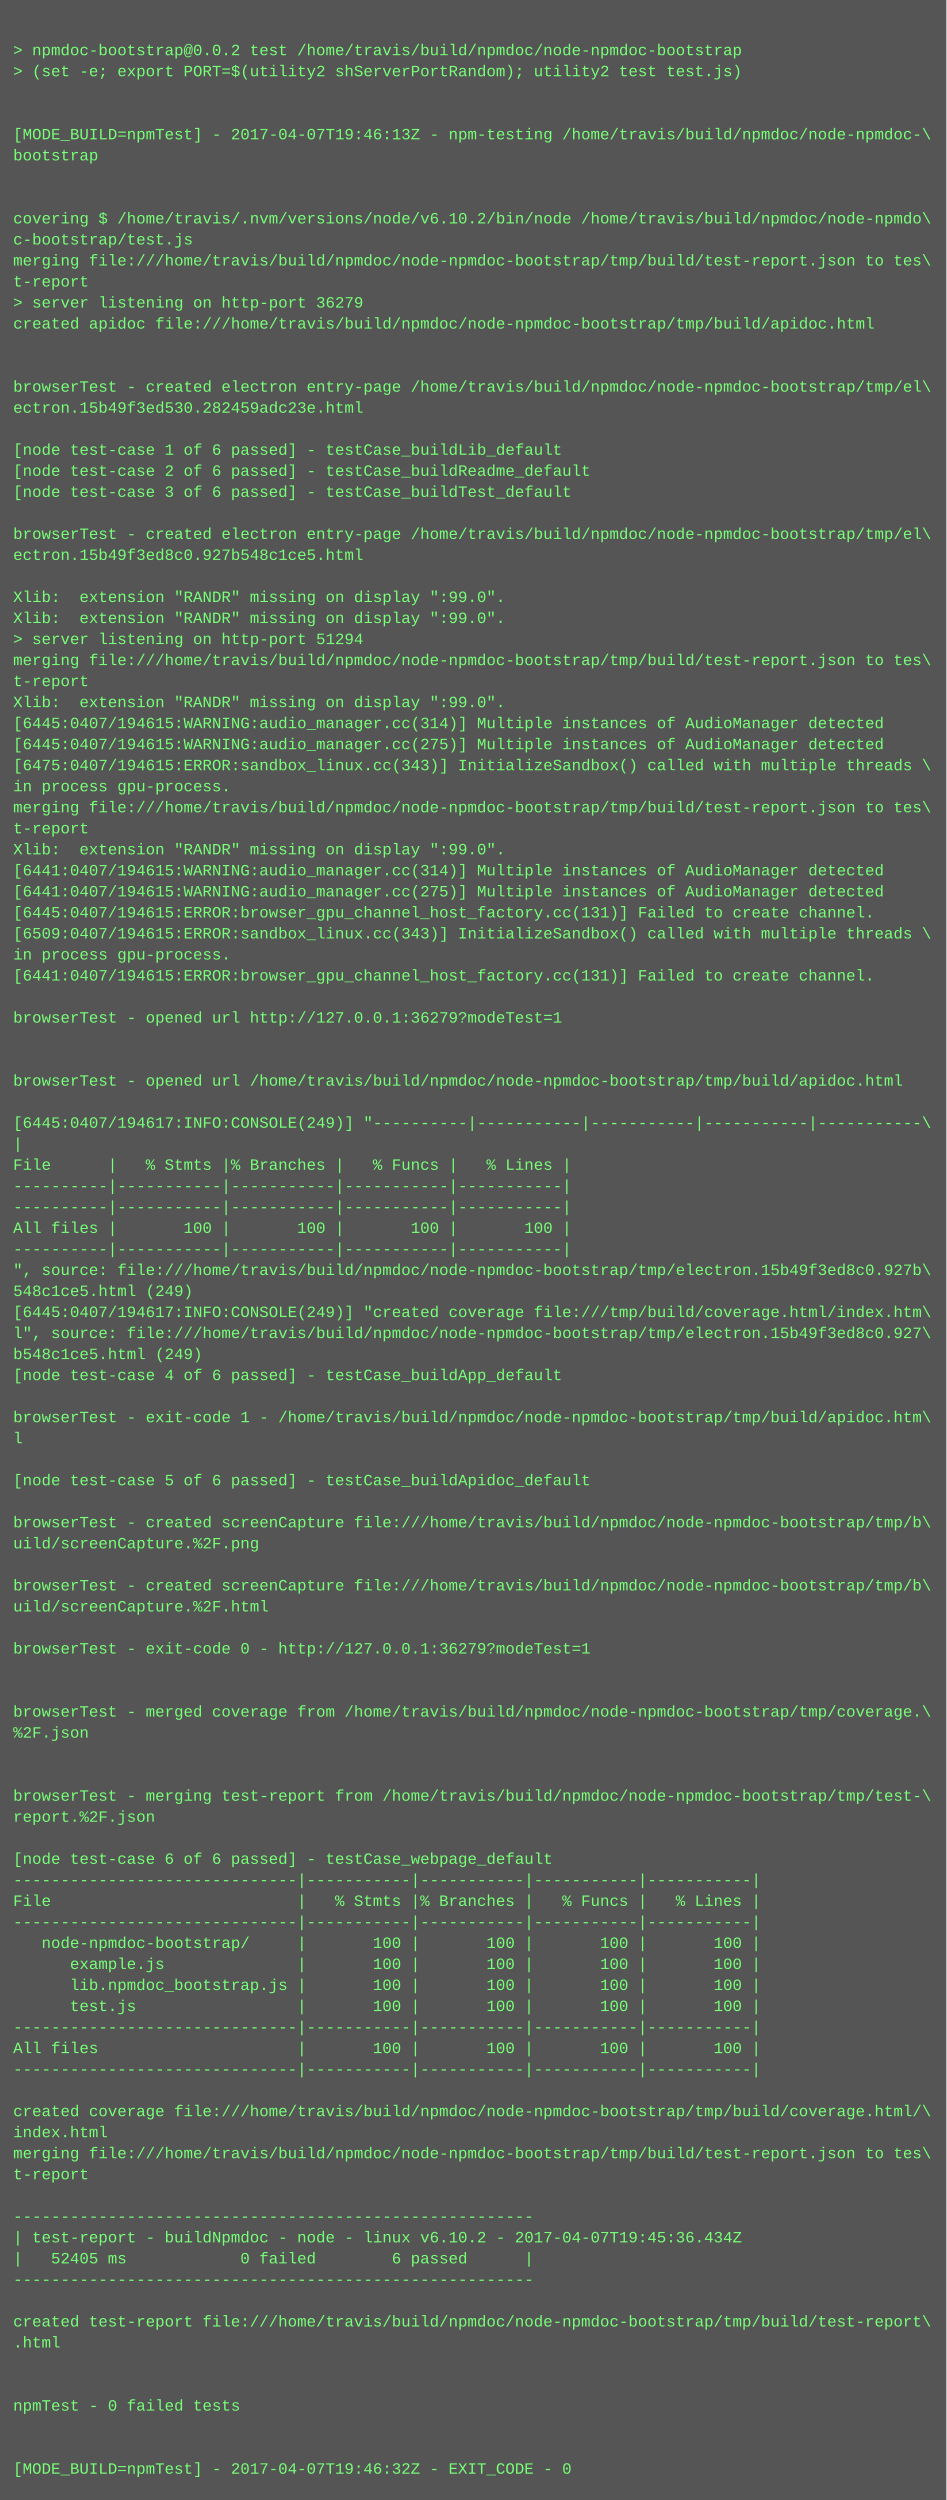
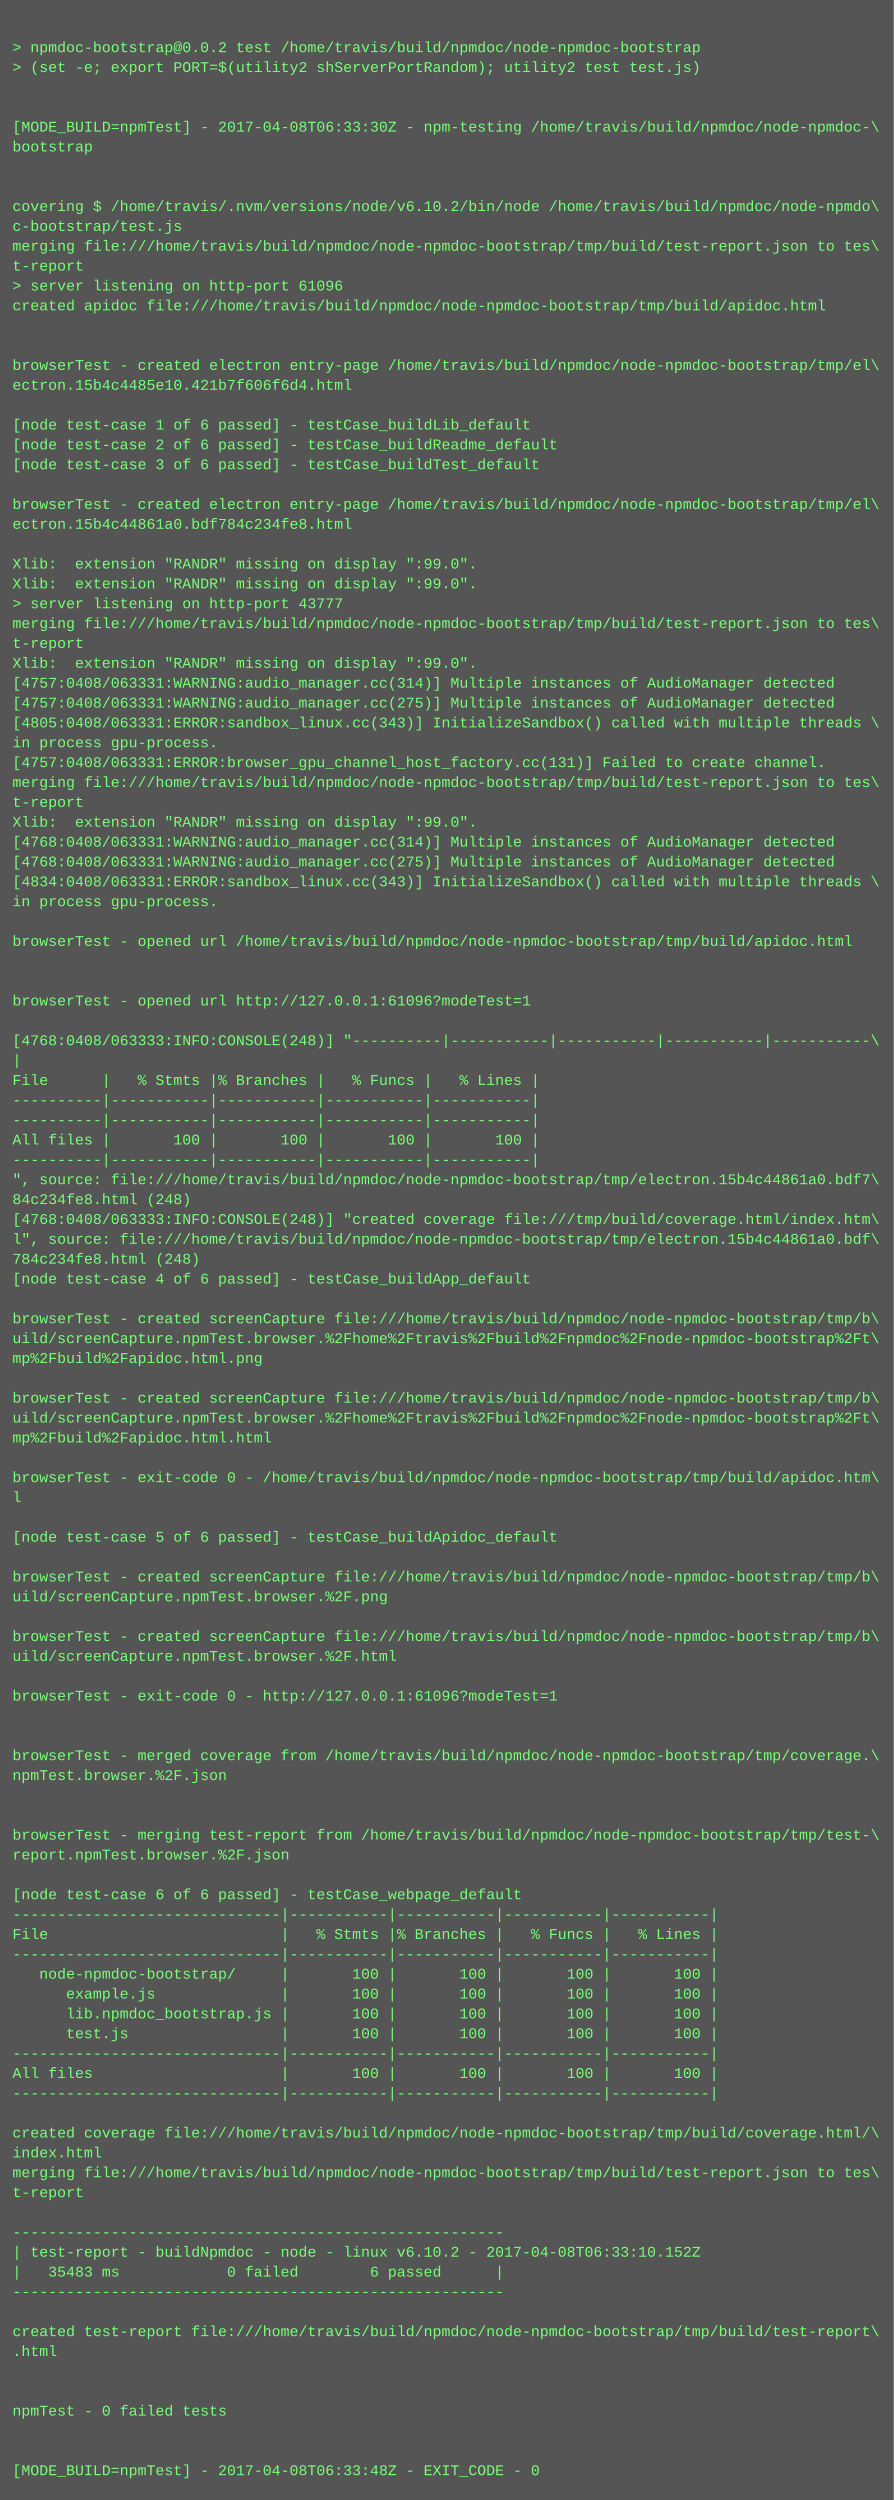
- <svg xmlns="http://www.w3.org/2000/svg" height="1902" width="720">
-   <rect height="1902" fill="#555" width="720" />
+ <svg xmlns="http://www.w3.org/2000/svg" height="2014" width="720">
+   <rect height="2014" fill="#555" width="720" />
  <text fill="#7f7" font-family="Courier New" font-size="12" xml:space="preserve">
    <tspan x="10" y="26" />
    <tspan x="10" y="42">&gt; npmdoc-bootstrap@0.0.2 test /home/travis/build/npmdoc/node-npmdoc-bootstrap</tspan>
    <tspan x="10" y="58">&gt; (set -e; export PORT=$(utility2 shServerPortRandom); utility2 test test.js)</tspan>
    <tspan x="10" y="74" />
    <tspan x="10" y="90" />
-     <tspan x="10" y="106">[MODE_BUILD=npmTest] - 2017-04-07T19:46:13Z - npm-testing /home/travis/build/npmdoc/node-npmdoc-\</tspan>
+     <tspan x="10" y="106">[MODE_BUILD=npmTest] - 2017-04-08T06:33:30Z - npm-testing /home/travis/build/npmdoc/node-npmdoc-\</tspan>
    <tspan x="10" y="122">bootstrap</tspan>
    <tspan x="10" y="138" />
    <tspan x="10" y="154" />
    <tspan x="10" y="170">covering $ /home/travis/.nvm/versions/node/v6.10.2/bin/node /home/travis/build/npmdoc/node-npmdo\</tspan>
    <tspan x="10" y="186">c-bootstrap/test.js</tspan>
    <tspan x="10" y="202">merging file:///home/travis/build/npmdoc/node-npmdoc-bootstrap/tmp/build/test-report.json to tes\</tspan>
    <tspan x="10" y="218">t-report</tspan>
-     <tspan x="10" y="234">&gt; server listening on http-port 36279</tspan>
+     <tspan x="10" y="234">&gt; server listening on http-port 61096</tspan>
    <tspan x="10" y="250">created apidoc file:///home/travis/build/npmdoc/node-npmdoc-bootstrap/tmp/build/apidoc.html</tspan>
    <tspan x="10" y="266" />
    <tspan x="10" y="282" />
    <tspan x="10" y="298">browserTest - created electron entry-page /home/travis/build/npmdoc/node-npmdoc-bootstrap/tmp/el\</tspan>
-     <tspan x="10" y="314">ectron.15b49f3ed530.282459adc23e.html</tspan>
+     <tspan x="10" y="314">ectron.15b4c4485e10.421b7f606f6d4.html</tspan>
    <tspan x="10" y="330" />
    <tspan x="10" y="346">[node test-case 1 of 6 passed] - testCase_buildLib_default</tspan>
    <tspan x="10" y="362">[node test-case 2 of 6 passed] - testCase_buildReadme_default</tspan>
    <tspan x="10" y="378">[node test-case 3 of 6 passed] - testCase_buildTest_default</tspan>
    <tspan x="10" y="394" />
    <tspan x="10" y="410">browserTest - created electron entry-page /home/travis/build/npmdoc/node-npmdoc-bootstrap/tmp/el\</tspan>
-     <tspan x="10" y="426">ectron.15b49f3ed8c0.927b548c1ce5.html</tspan>
+     <tspan x="10" y="426">ectron.15b4c44861a0.bdf784c234fe8.html</tspan>
    <tspan x="10" y="442" />
    <tspan x="10" y="458">Xlib:  extension "RANDR" missing on display ":99.0".</tspan>
    <tspan x="10" y="474">Xlib:  extension "RANDR" missing on display ":99.0".</tspan>
-     <tspan x="10" y="490">&gt; server listening on http-port 51294</tspan>
+     <tspan x="10" y="490">&gt; server listening on http-port 43777</tspan>
    <tspan x="10" y="506">merging file:///home/travis/build/npmdoc/node-npmdoc-bootstrap/tmp/build/test-report.json to tes\</tspan>
    <tspan x="10" y="522">t-report</tspan>
    <tspan x="10" y="538">Xlib:  extension "RANDR" missing on display ":99.0".</tspan>
-     <tspan x="10" y="554">[6445:0407/194615:WARNING:audio_manager.cc(314)] Multiple instances of AudioManager detected</tspan>
-     <tspan x="10" y="570">[6445:0407/194615:WARNING:audio_manager.cc(275)] Multiple instances of AudioManager detected</tspan>
-     <tspan x="10" y="586">[6475:0407/194615:ERROR:sandbox_linux.cc(343)] InitializeSandbox() called with multiple threads \</tspan>
+     <tspan x="10" y="554">[4757:0408/063331:WARNING:audio_manager.cc(314)] Multiple instances of AudioManager detected</tspan>
+     <tspan x="10" y="570">[4757:0408/063331:WARNING:audio_manager.cc(275)] Multiple instances of AudioManager detected</tspan>
+     <tspan x="10" y="586">[4805:0408/063331:ERROR:sandbox_linux.cc(343)] InitializeSandbox() called with multiple threads \</tspan>
    <tspan x="10" y="602">in process gpu-process. </tspan>
-     <tspan x="10" y="618">merging file:///home/travis/build/npmdoc/node-npmdoc-bootstrap/tmp/build/test-report.json to tes\</tspan>
-     <tspan x="10" y="634">t-report</tspan>
-     <tspan x="10" y="650">Xlib:  extension "RANDR" missing on display ":99.0".</tspan>
-     <tspan x="10" y="666">[6441:0407/194615:WARNING:audio_manager.cc(314)] Multiple instances of AudioManager detected</tspan>
-     <tspan x="10" y="682">[6441:0407/194615:WARNING:audio_manager.cc(275)] Multiple instances of AudioManager detected</tspan>
-     <tspan x="10" y="698">[6445:0407/194615:ERROR:browser_gpu_channel_host_factory.cc(131)] Failed to create channel.</tspan>
-     <tspan x="10" y="714">[6509:0407/194615:ERROR:sandbox_linux.cc(343)] InitializeSandbox() called with multiple threads \</tspan>
+     <tspan x="10" y="618">[4757:0408/063331:ERROR:browser_gpu_channel_host_factory.cc(131)] Failed to create channel.</tspan>
+     <tspan x="10" y="634">merging file:///home/travis/build/npmdoc/node-npmdoc-bootstrap/tmp/build/test-report.json to tes\</tspan>
+     <tspan x="10" y="650">t-report</tspan>
+     <tspan x="10" y="666">Xlib:  extension "RANDR" missing on display ":99.0".</tspan>
+     <tspan x="10" y="682">[4768:0408/063331:WARNING:audio_manager.cc(314)] Multiple instances of AudioManager detected</tspan>
+     <tspan x="10" y="698">[4768:0408/063331:WARNING:audio_manager.cc(275)] Multiple instances of AudioManager detected</tspan>
+     <tspan x="10" y="714">[4834:0408/063331:ERROR:sandbox_linux.cc(343)] InitializeSandbox() called with multiple threads \</tspan>
    <tspan x="10" y="730">in process gpu-process. </tspan>
-     <tspan x="10" y="746">[6441:0407/194615:ERROR:browser_gpu_channel_host_factory.cc(131)] Failed to create channel.</tspan>
-     <tspan x="10" y="762" />
-     <tspan x="10" y="778">browserTest - opened url http://127.0.0.1:36279?modeTest=1</tspan>
+     <tspan x="10" y="746" />
+     <tspan x="10" y="762">browserTest - opened url /home/travis/build/npmdoc/node-npmdoc-bootstrap/tmp/build/apidoc.html</tspan>
+     <tspan x="10" y="778" />
    <tspan x="10" y="794" />
-     <tspan x="10" y="810" />
-     <tspan x="10" y="826">browserTest - opened url /home/travis/build/npmdoc/node-npmdoc-bootstrap/tmp/build/apidoc.html</tspan>
-     <tspan x="10" y="842" />
-     <tspan x="10" y="858">[6445:0407/194617:INFO:CONSOLE(249)] "----------|-----------|-----------|-----------|-----------\</tspan>
-     <tspan x="10" y="874">|</tspan>
-     <tspan x="10" y="890">File      |   % Stmts |% Branches |   % Funcs |   % Lines |</tspan>
+     <tspan x="10" y="810">browserTest - opened url http://127.0.0.1:61096?modeTest=1</tspan>
+     <tspan x="10" y="826" />
+     <tspan x="10" y="842">[4768:0408/063333:INFO:CONSOLE(248)] "----------|-----------|-----------|-----------|-----------\</tspan>
+     <tspan x="10" y="858">|</tspan>
+     <tspan x="10" y="874">File      |   % Stmts |% Branches |   % Funcs |   % Lines |</tspan>
+     <tspan x="10" y="890">----------|-----------|-----------|-----------|-----------|</tspan>
    <tspan x="10" y="906">----------|-----------|-----------|-----------|-----------|</tspan>
-     <tspan x="10" y="922">----------|-----------|-----------|-----------|-----------|</tspan>
-     <tspan x="10" y="938">All files |       100 |       100 |       100 |       100 |</tspan>
-     <tspan x="10" y="954">----------|-----------|-----------|-----------|-----------|</tspan>
-     <tspan x="10" y="970">", source: file:///home/travis/build/npmdoc/node-npmdoc-bootstrap/tmp/electron.15b49f3ed8c0.927b\</tspan>
-     <tspan x="10" y="986">548c1ce5.html (249)</tspan>
-     <tspan x="10" y="1002">[6445:0407/194617:INFO:CONSOLE(249)] "created coverage file:///tmp/build/coverage.html/index.htm\</tspan>
-     <tspan x="10" y="1018">l", source: file:///home/travis/build/npmdoc/node-npmdoc-bootstrap/tmp/electron.15b49f3ed8c0.927\</tspan>
-     <tspan x="10" y="1034">b548c1ce5.html (249)</tspan>
-     <tspan x="10" y="1050">[node test-case 4 of 6 passed] - testCase_buildApp_default</tspan>
-     <tspan x="10" y="1066" />
-     <tspan x="10" y="1082">browserTest - exit-code 1 - /home/travis/build/npmdoc/node-npmdoc-bootstrap/tmp/build/apidoc.htm\</tspan>
-     <tspan x="10" y="1098">l</tspan>
+     <tspan x="10" y="922">All files |       100 |       100 |       100 |       100 |</tspan>
+     <tspan x="10" y="938">----------|-----------|-----------|-----------|-----------|</tspan>
+     <tspan x="10" y="954">", source: file:///home/travis/build/npmdoc/node-npmdoc-bootstrap/tmp/electron.15b4c44861a0.bdf7\</tspan>
+     <tspan x="10" y="970">84c234fe8.html (248)</tspan>
+     <tspan x="10" y="986">[4768:0408/063333:INFO:CONSOLE(248)] "created coverage file:///tmp/build/coverage.html/index.htm\</tspan>
+     <tspan x="10" y="1002">l", source: file:///home/travis/build/npmdoc/node-npmdoc-bootstrap/tmp/electron.15b4c44861a0.bdf\</tspan>
+     <tspan x="10" y="1018">784c234fe8.html (248)</tspan>
+     <tspan x="10" y="1034">[node test-case 4 of 6 passed] - testCase_buildApp_default</tspan>
+     <tspan x="10" y="1050" />
+     <tspan x="10" y="1066">browserTest - created screenCapture file:///home/travis/build/npmdoc/node-npmdoc-bootstrap/tmp/b\</tspan>
+     <tspan x="10" y="1082">uild/screenCapture.npmTest.browser.%2Fhome%2Ftravis%2Fbuild%2Fnpmdoc%2Fnode-npmdoc-bootstrap%2Ft\</tspan>
+     <tspan x="10" y="1098">mp%2Fbuild%2Fapidoc.html.png</tspan>
    <tspan x="10" y="1114" />
-     <tspan x="10" y="1130">[node test-case 5 of 6 passed] - testCase_buildApidoc_default</tspan>
-     <tspan x="10" y="1146" />
-     <tspan x="10" y="1162">browserTest - created screenCapture file:///home/travis/build/npmdoc/node-npmdoc-bootstrap/tmp/b\</tspan>
-     <tspan x="10" y="1178">uild/screenCapture.%2F.png</tspan>
-     <tspan x="10" y="1194" />
-     <tspan x="10" y="1210">browserTest - created screenCapture file:///home/travis/build/npmdoc/node-npmdoc-bootstrap/tmp/b\</tspan>
-     <tspan x="10" y="1226">uild/screenCapture.%2F.html</tspan>
-     <tspan x="10" y="1242" />
-     <tspan x="10" y="1258">browserTest - exit-code 0 - http://127.0.0.1:36279?modeTest=1</tspan>
-     <tspan x="10" y="1274" />
-     <tspan x="10" y="1290" />
-     <tspan x="10" y="1306">browserTest - merged coverage from /home/travis/build/npmdoc/node-npmdoc-bootstrap/tmp/coverage.\</tspan>
-     <tspan x="10" y="1322">%2F.json</tspan>
-     <tspan x="10" y="1338" />
+     <tspan x="10" y="1130">browserTest - created screenCapture file:///home/travis/build/npmdoc/node-npmdoc-bootstrap/tmp/b\</tspan>
+     <tspan x="10" y="1146">uild/screenCapture.npmTest.browser.%2Fhome%2Ftravis%2Fbuild%2Fnpmdoc%2Fnode-npmdoc-bootstrap%2Ft\</tspan>
+     <tspan x="10" y="1162">mp%2Fbuild%2Fapidoc.html.html</tspan>
+     <tspan x="10" y="1178" />
+     <tspan x="10" y="1194">browserTest - exit-code 0 - /home/travis/build/npmdoc/node-npmdoc-bootstrap/tmp/build/apidoc.htm\</tspan>
+     <tspan x="10" y="1210">l</tspan>
+     <tspan x="10" y="1226" />
+     <tspan x="10" y="1242">[node test-case 5 of 6 passed] - testCase_buildApidoc_default</tspan>
+     <tspan x="10" y="1258" />
+     <tspan x="10" y="1274">browserTest - created screenCapture file:///home/travis/build/npmdoc/node-npmdoc-bootstrap/tmp/b\</tspan>
+     <tspan x="10" y="1290">uild/screenCapture.npmTest.browser.%2F.png</tspan>
+     <tspan x="10" y="1306" />
+     <tspan x="10" y="1322">browserTest - created screenCapture file:///home/travis/build/npmdoc/node-npmdoc-bootstrap/tmp/b\</tspan>
+     <tspan x="10" y="1338">uild/screenCapture.npmTest.browser.%2F.html</tspan>
    <tspan x="10" y="1354" />
-     <tspan x="10" y="1370">browserTest - merging test-report from /home/travis/build/npmdoc/node-npmdoc-bootstrap/tmp/test-\</tspan>
-     <tspan x="10" y="1386">report.%2F.json</tspan>
+     <tspan x="10" y="1370">browserTest - exit-code 0 - http://127.0.0.1:61096?modeTest=1</tspan>
+     <tspan x="10" y="1386" />
    <tspan x="10" y="1402" />
-     <tspan x="10" y="1418">[node test-case 6 of 6 passed] - testCase_webpage_default</tspan>
-     <tspan x="10" y="1434">------------------------------|-----------|-----------|-----------|-----------|</tspan>
-     <tspan x="10" y="1450">File                          |   % Stmts |% Branches |   % Funcs |   % Lines |</tspan>
-     <tspan x="10" y="1466">------------------------------|-----------|-----------|-----------|-----------|</tspan>
-     <tspan x="10" y="1482">   node-npmdoc-bootstrap/     |       100 |       100 |       100 |       100 |</tspan>
-     <tspan x="10" y="1498">      example.js              |       100 |       100 |       100 |       100 |</tspan>
-     <tspan x="10" y="1514">      lib.npmdoc_bootstrap.js |       100 |       100 |       100 |       100 |</tspan>
-     <tspan x="10" y="1530">      test.js                 |       100 |       100 |       100 |       100 |</tspan>
+     <tspan x="10" y="1418">browserTest - merged coverage from /home/travis/build/npmdoc/node-npmdoc-bootstrap/tmp/coverage.\</tspan>
+     <tspan x="10" y="1434">npmTest.browser.%2F.json</tspan>
+     <tspan x="10" y="1450" />
+     <tspan x="10" y="1466" />
+     <tspan x="10" y="1482">browserTest - merging test-report from /home/travis/build/npmdoc/node-npmdoc-bootstrap/tmp/test-\</tspan>
+     <tspan x="10" y="1498">report.npmTest.browser.%2F.json</tspan>
+     <tspan x="10" y="1514" />
+     <tspan x="10" y="1530">[node test-case 6 of 6 passed] - testCase_webpage_default</tspan>
    <tspan x="10" y="1546">------------------------------|-----------|-----------|-----------|-----------|</tspan>
-     <tspan x="10" y="1562">All files                     |       100 |       100 |       100 |       100 |</tspan>
+     <tspan x="10" y="1562">File                          |   % Stmts |% Branches |   % Funcs |   % Lines |</tspan>
    <tspan x="10" y="1578">------------------------------|-----------|-----------|-----------|-----------|</tspan>
-     <tspan x="10" y="1594" />
-     <tspan x="10" y="1610">created coverage file:///home/travis/build/npmdoc/node-npmdoc-bootstrap/tmp/build/coverage.html/\</tspan>
-     <tspan x="10" y="1626">index.html</tspan>
-     <tspan x="10" y="1642">merging file:///home/travis/build/npmdoc/node-npmdoc-bootstrap/tmp/build/test-report.json to tes\</tspan>
-     <tspan x="10" y="1658">t-report</tspan>
-     <tspan x="10" y="1674" />
-     <tspan x="10" y="1690">-------------------------------------------------------</tspan>
-     <tspan x="10" y="1706">| test-report - buildNpmdoc - node - linux v6.10.2 - 2017-04-07T19:45:36.434Z</tspan>
-     <tspan x="10" y="1722">|   52405 ms            0 failed        6 passed      |</tspan>
-     <tspan x="10" y="1738">-------------------------------------------------------</tspan>
-     <tspan x="10" y="1754" />
-     <tspan x="10" y="1770">created test-report file:///home/travis/build/npmdoc/node-npmdoc-bootstrap/tmp/build/test-report\</tspan>
-     <tspan x="10" y="1786">.html</tspan>
-     <tspan x="10" y="1802" />
-     <tspan x="10" y="1818" />
-     <tspan x="10" y="1834">npmTest - 0 failed tests</tspan>
-     <tspan x="10" y="1850" />
+     <tspan x="10" y="1594">   node-npmdoc-bootstrap/     |       100 |       100 |       100 |       100 |</tspan>
+     <tspan x="10" y="1610">      example.js              |       100 |       100 |       100 |       100 |</tspan>
+     <tspan x="10" y="1626">      lib.npmdoc_bootstrap.js |       100 |       100 |       100 |       100 |</tspan>
+     <tspan x="10" y="1642">      test.js                 |       100 |       100 |       100 |       100 |</tspan>
+     <tspan x="10" y="1658">------------------------------|-----------|-----------|-----------|-----------|</tspan>
+     <tspan x="10" y="1674">All files                     |       100 |       100 |       100 |       100 |</tspan>
+     <tspan x="10" y="1690">------------------------------|-----------|-----------|-----------|-----------|</tspan>
+     <tspan x="10" y="1706" />
+     <tspan x="10" y="1722">created coverage file:///home/travis/build/npmdoc/node-npmdoc-bootstrap/tmp/build/coverage.html/\</tspan>
+     <tspan x="10" y="1738">index.html</tspan>
+     <tspan x="10" y="1754">merging file:///home/travis/build/npmdoc/node-npmdoc-bootstrap/tmp/build/test-report.json to tes\</tspan>
+     <tspan x="10" y="1770">t-report</tspan>
+     <tspan x="10" y="1786" />
+     <tspan x="10" y="1802">-------------------------------------------------------</tspan>
+     <tspan x="10" y="1818">| test-report - buildNpmdoc - node - linux v6.10.2 - 2017-04-08T06:33:10.152Z</tspan>
+     <tspan x="10" y="1834">|   35483 ms            0 failed        6 passed      |</tspan>
+     <tspan x="10" y="1850">-------------------------------------------------------</tspan>
    <tspan x="10" y="1866" />
-     <tspan x="10" y="1882">[MODE_BUILD=npmTest] - 2017-04-07T19:46:32Z - EXIT_CODE - 0</tspan>
+     <tspan x="10" y="1882">created test-report file:///home/travis/build/npmdoc/node-npmdoc-bootstrap/tmp/build/test-report\</tspan>
+     <tspan x="10" y="1898">.html</tspan>
+     <tspan x="10" y="1914" />
+     <tspan x="10" y="1930" />
+     <tspan x="10" y="1946">npmTest - 0 failed tests</tspan>
+     <tspan x="10" y="1962" />
+     <tspan x="10" y="1978" />
+     <tspan x="10" y="1994">[MODE_BUILD=npmTest] - 2017-04-08T06:33:48Z - EXIT_CODE - 0</tspan>
  </text>
</svg>
